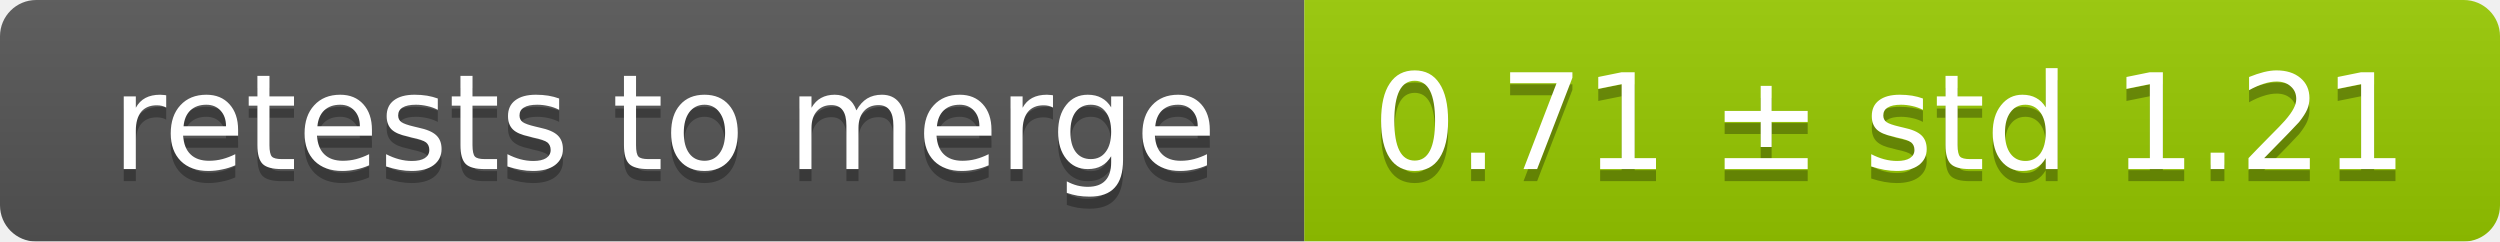
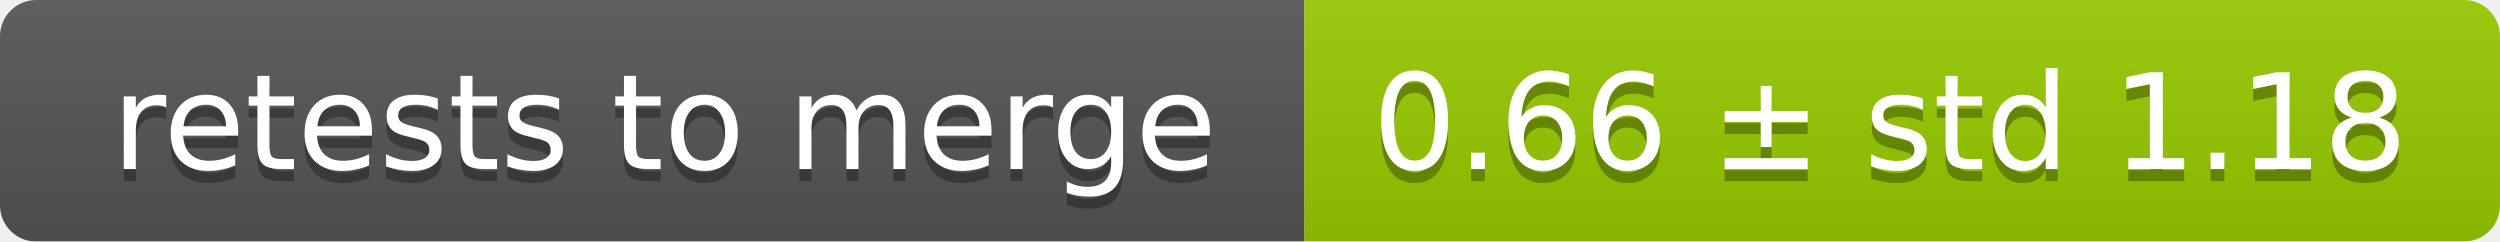
<svg xmlns="http://www.w3.org/2000/svg" width="207" height="20">
  <linearGradient id="smooth" x2="0" y2="100%">
    <stop offset="0" stop-color="#bbb" stop-opacity=".1" />
    <stop offset="1" stop-opacity=".1" />
  </linearGradient>
  <mask id="round">
    <rect width="207" height="20" rx="3" fill="#fff" />
  </mask>
  <g mask="url(#round)">
    <rect width="108" height="20" fill="#555" />
    <rect x="108" width="99" height="20" fill="#97ca00" />
    <rect width="207" height="20" fill="url(#smooth)" />
  </g>
  <g fill="#fff" text-anchor="middle" font-family="DejaVu Sans,Verdana,Geneva,sans-serif" font-size="11">
    <text x="55" y="15" fill="#010101" fill-opacity=".3">retests to merge</text>
    <text x="55" y="14">retests to merge</text>
-     <text x="156.5" y="15" fill="#010101" fill-opacity=".3">0.71 ± std 1.21</text>
-     <text x="156.5" y="14">0.71 ± std 1.21</text>
+     <text x="156.5" y="15" fill="#010101" fill-opacity=".3">0.66 ± std 1.18</text>
+     <text x="156.5" y="14">0.66 ± std 1.18</text>
  </g>
</svg>
